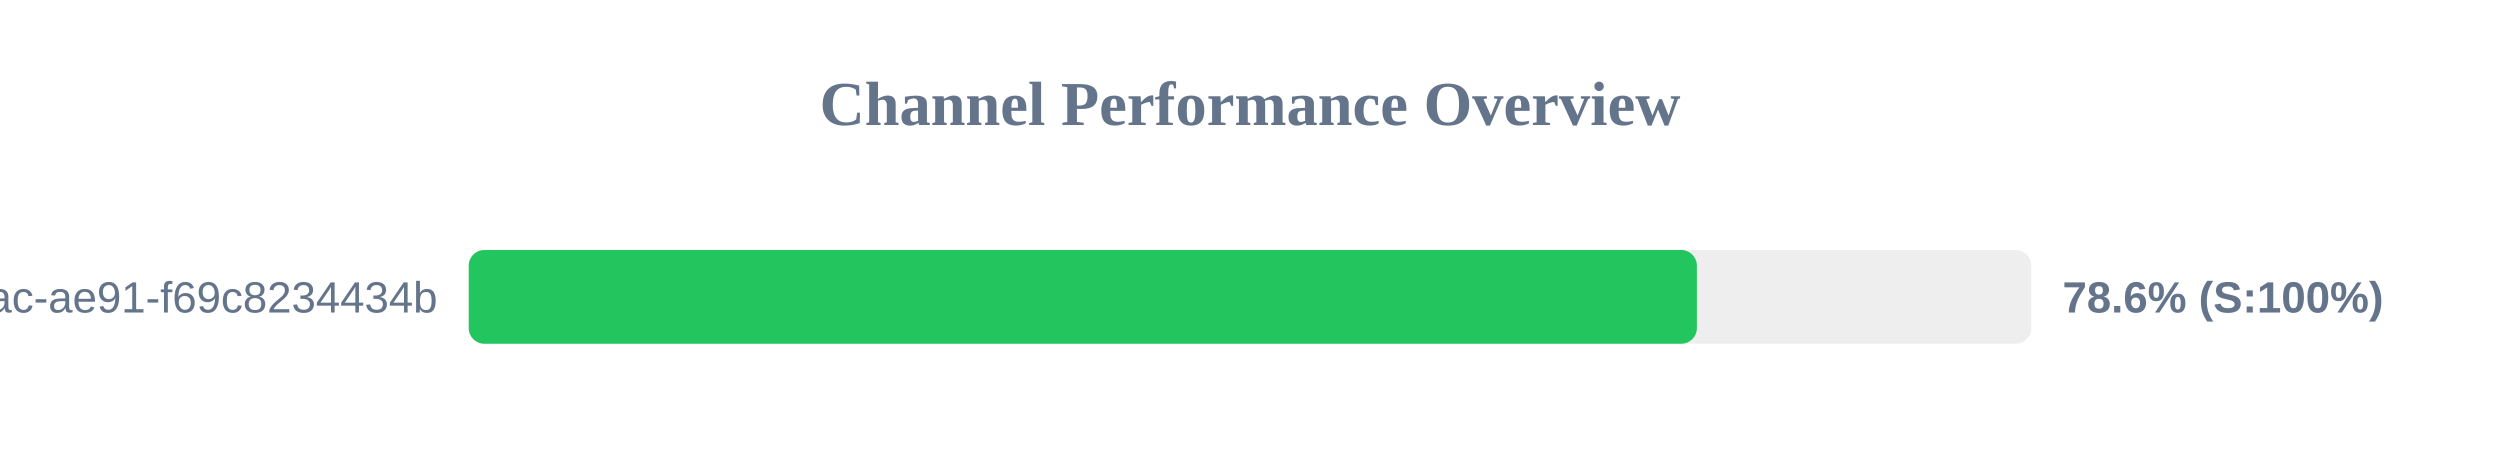
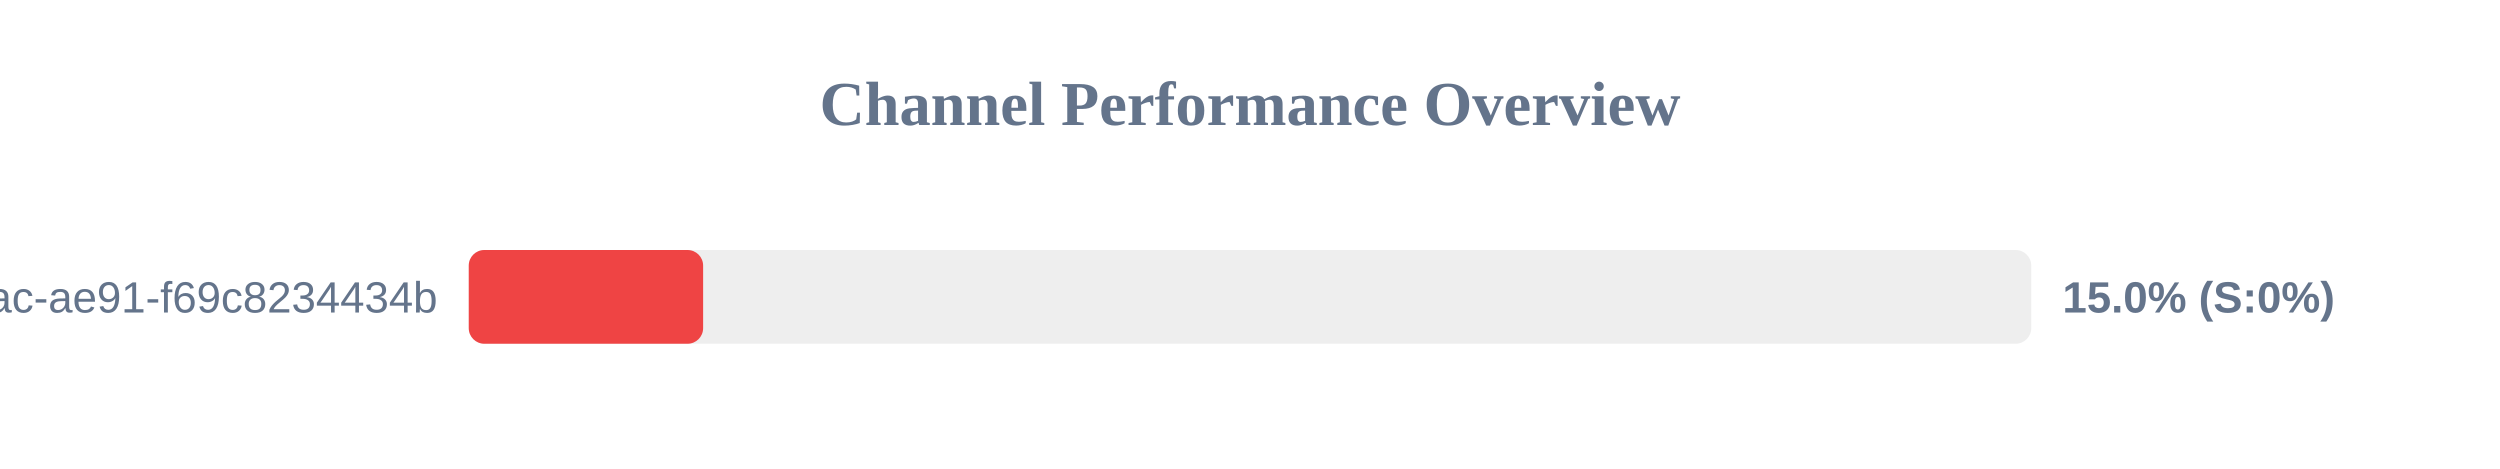
<svg xmlns="http://www.w3.org/2000/svg" width="800" height="150" version="1.1">
  <style>
        .row { font: 14px Arial; fill: #64748b; }
        .score { font: bold 14px Arial; fill: #64748b; }
    </style>
  <text x="400" y="40" text-anchor="middle" font-size="20px" font-weight="bold" fill="#64748b">Channel Performance Overview</text>
  <rect x="150" y="80" width="500" height="30" fill="#eee" rx="5" />
-   <rect x="150" y="80" width="393.0" height="30" fill="#22c55e" rx="5" />
+   <rect x="150" y="80" width="75.0" height="30" fill="#ef4444" rx="5" />
  <text x="140" y="100" text-anchor="end" class="row">?uuid=942b9cb8-92fa-46ac-ae91-f69c8234434b</text>
-   <text x="660" y="100" text-anchor="start" class="score">78.6% (S:100%)</text>
+   <text x="660" y="100" text-anchor="start" class="score">15.0% (S:0%)</text>
</svg>
